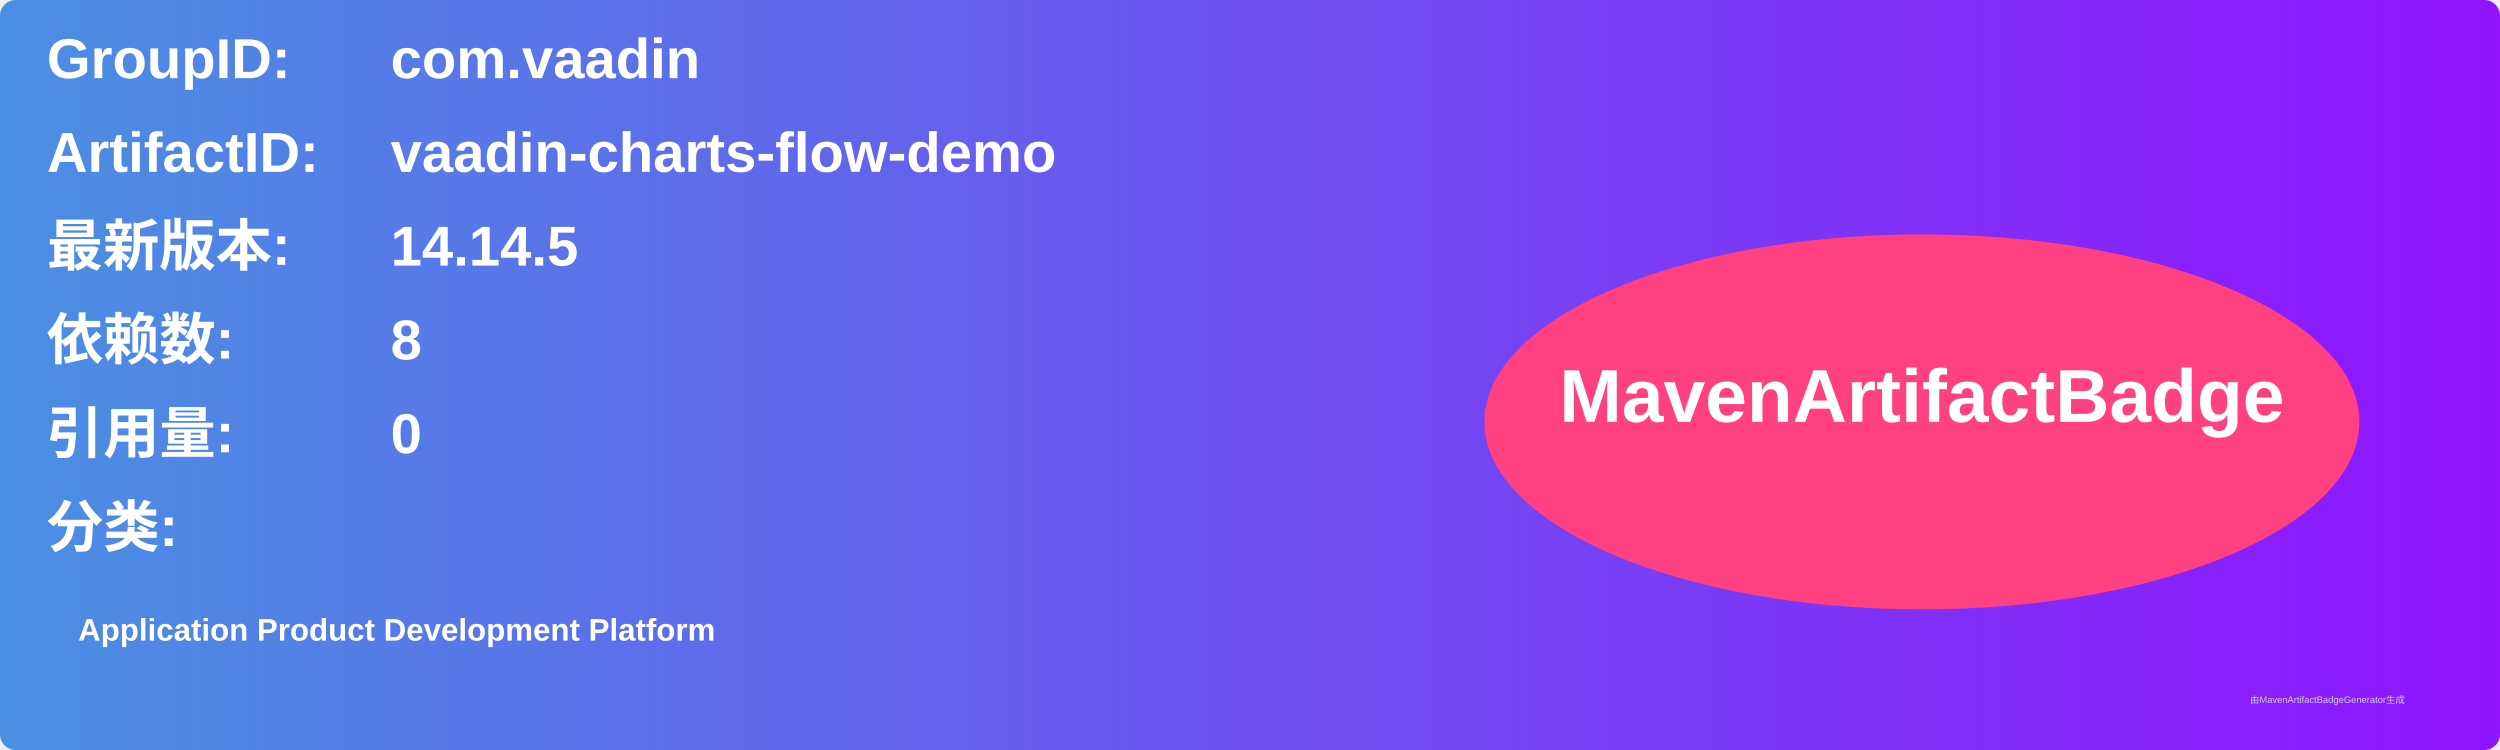
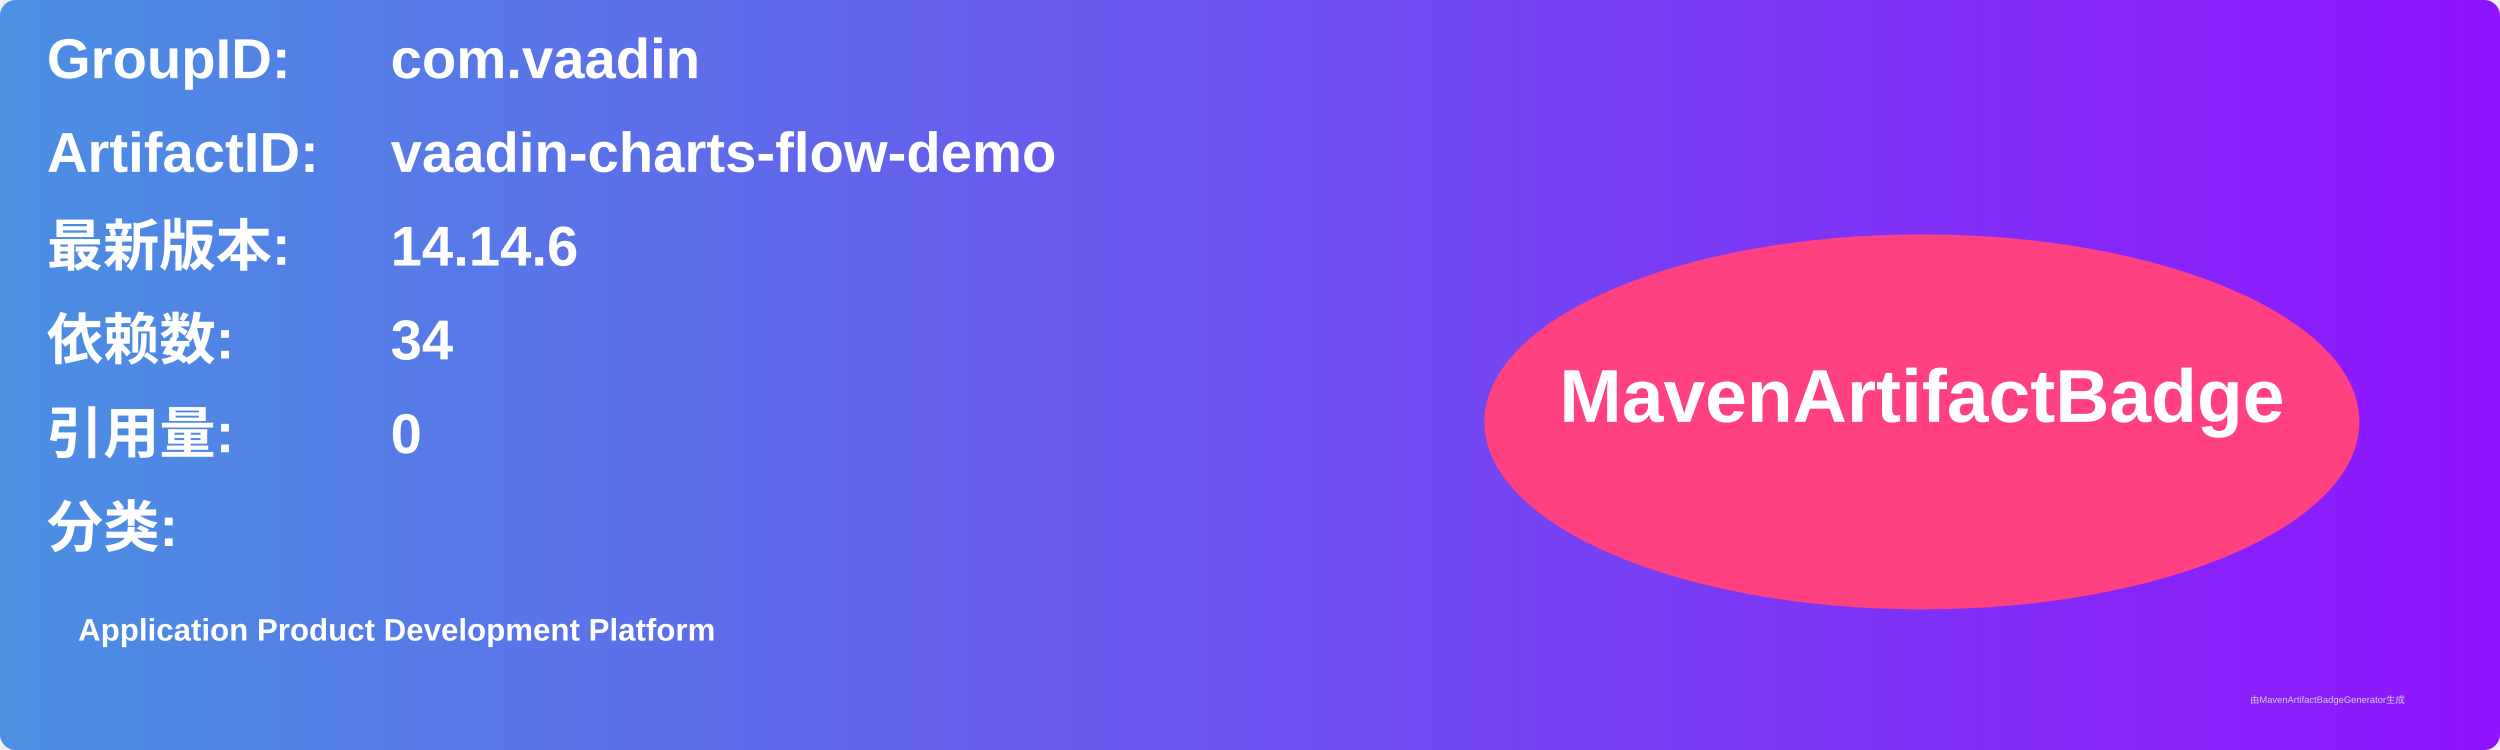
<svg xmlns="http://www.w3.org/2000/svg" width="800" height="240" viewBox="0 0 800 240">
  <linearGradient id="grad" x1="0%" y1="0%" x2="100%" y2="0%">
    <stop offset="0%" stop-color="#4a90e2" />
    <stop offset="100%" stop-color="#9013fe" />
  </linearGradient>
  <rect width="100%" height="100%" rx="5" ry="5" fill="url(#grad)" />
  <g transform="translate(15, 15)">
    <text x="0" y="10" font-family="Arial" font-size="18" fill="white" font-weight="bold" width="260">GroupID:</text>
    <text x="110" y="10" font-family="Arial" font-size="18" fill="white" font-weight="bold" width="460">com.vaadin</text>
    <text x="0" y="40" font-family="Arial" font-size="18" fill="white" font-weight="bold" width="260">ArtifactID:</text>
    <text x="110" y="40" font-family="Arial" font-size="18" fill="white" font-weight="bold" width="460">vaadin-charts-flow-demo</text>
    <text x="0" y="70" font-family="Arial" font-size="18" fill="white" font-weight="bold">最新版本:</text>
    <text x="110" y="70" font-family="Arial" font-size="18" fill="white" font-weight="bold">
-       <tspan font-weight="bold">14.14.5</tspan>
+       <tspan font-weight="bold">14.14.6</tspan>
    </text>
    <text x="0" y="100" font-family="Arial" font-size="18" fill="white" font-weight="bold">依赖数: </text>
    <text x="110" y="100" font-family="Arial" font-size="18" fill="white">
-       <tspan font-weight="bold">8</tspan>
+       <tspan font-weight="bold">34</tspan>
    </text>
    <text x="0" y="130" font-family="Arial" font-size="18" fill="white" font-weight="bold">引用量: </text>
    <text x="110" y="130" font-family="Arial" font-size="18" fill="white">
      <tspan font-weight="bold">0</tspan>
    </text>
    <text x="0" y="160" font-family="Arial" font-size="18" fill="white" font-weight="bold">分类:</text>
    <text x="10" y="190" font-family="Arial" font-size="10" fill="white">
      <tspan font-weight="bold">Application Product Development Platform</tspan>
    </text>
    <ellipse cx="600" cy="120" rx="140" ry="60" fill="#ff4081" />
    <text x="600" y="120" text-anchor="middle" font-family="Arial" font-size="24" fill="white" font-weight="bold">MavenArtifactBadge</text>
  </g>
  <text x="720" y="225" font-family="Arial" font-size="3" fill="#d0d0d0">由MavenArtifactBadgeGenerator生成</text>
</svg>
